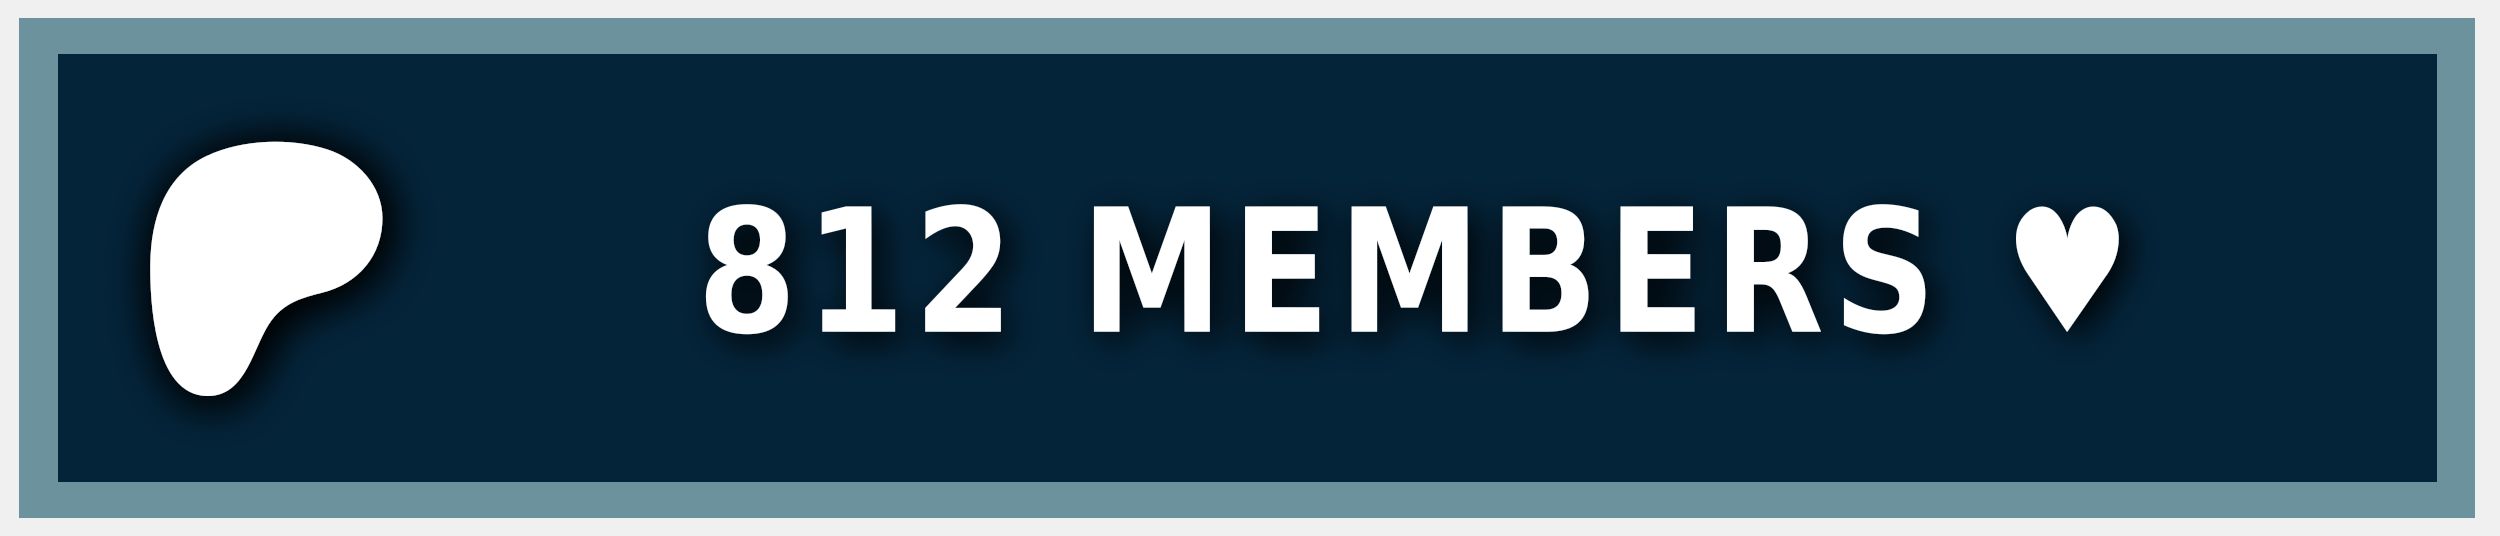
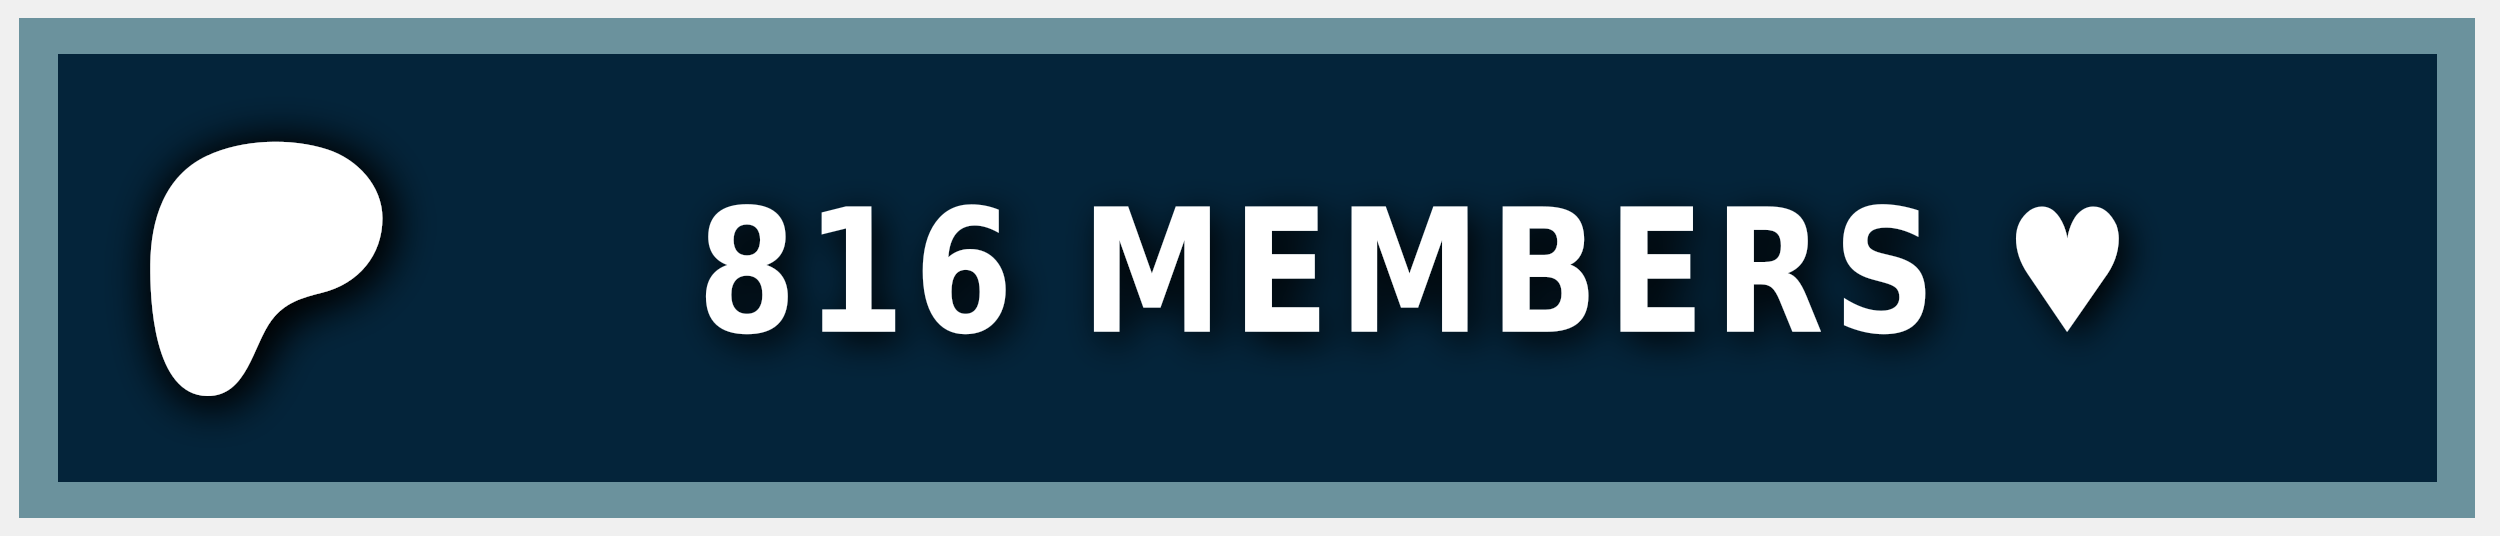
<svg xmlns="http://www.w3.org/2000/svg" width="140" height="30" role="img" aria-label="PATREON">
  <style> g:not(.noshadow) { filter: drop-shadow(0.5px 0.5px 1.0px black); } </style>
  <g class="noshadow" shape-rendering="crispEdges" style="" transform="matrix(1.074564, 0, 0, 1, 0, 0)">
    <rect x="1" y="1" width="128" height="28" style="fill: #052d49;" />
    <rect x="1" y="1" width="128" height="28" style="fill: rgba(0, 0, 0, 0.2);" />
    <rect x="2" y="2" width="126" height="26" style="fill: none; stroke-width:2px; stroke: rgba(211, 255, 255, 0.5);" />
  </g>
  <g transform="matrix(0.013183, 0, 0, 0.013183, 14, 14.6)">
    <path class="st0" d="M 562.543 -180.833 C 562.353 -318.733 454.953 -431.753 328.943 -472.533 C 172.463 -523.173 -33.917 -515.833 -183.337 -445.333 C -364.437 -359.873 -421.327 -172.673 -423.447 14.027 C -425.187 167.527 -409.867 571.817 -181.827 574.697 C -12.387 576.847 12.843 358.517 91.243 253.367 C 147.023 178.557 218.843 157.427 307.253 135.547 C 459.203 97.937 562.763 -21.983 562.543 -180.833 Z" style="fill: rgb(255, 255, 255); filter: drop-shadow(20px 20px 100px black);" />
  </g>
  <g fill="#fff" text-anchor="middle" font-family="Verdana,Geneva,DejaVu Sans,sans-serif" text-rendering="geometricPrecision" font-size="100" transform="matrix(1, 0, 0, 1, 13, 0)">
-     <text style="font-size: 80px; font-weight: 700; white-space: pre;" transform="matrix(0.1, 0, 0, 0.120296, 0, -3.678133)" x="662" y="185" letter-spacing="5">812 MEMBERS ♥</text>
+     <text style="font-size: 80px; font-weight: 700; white-space: pre;" transform="matrix(0.1, 0, 0, 0.120296, 0, -3.678133)" x="662" y="185" letter-spacing="5">816 MEMBERS ♥</text>
  </g>
</svg>
